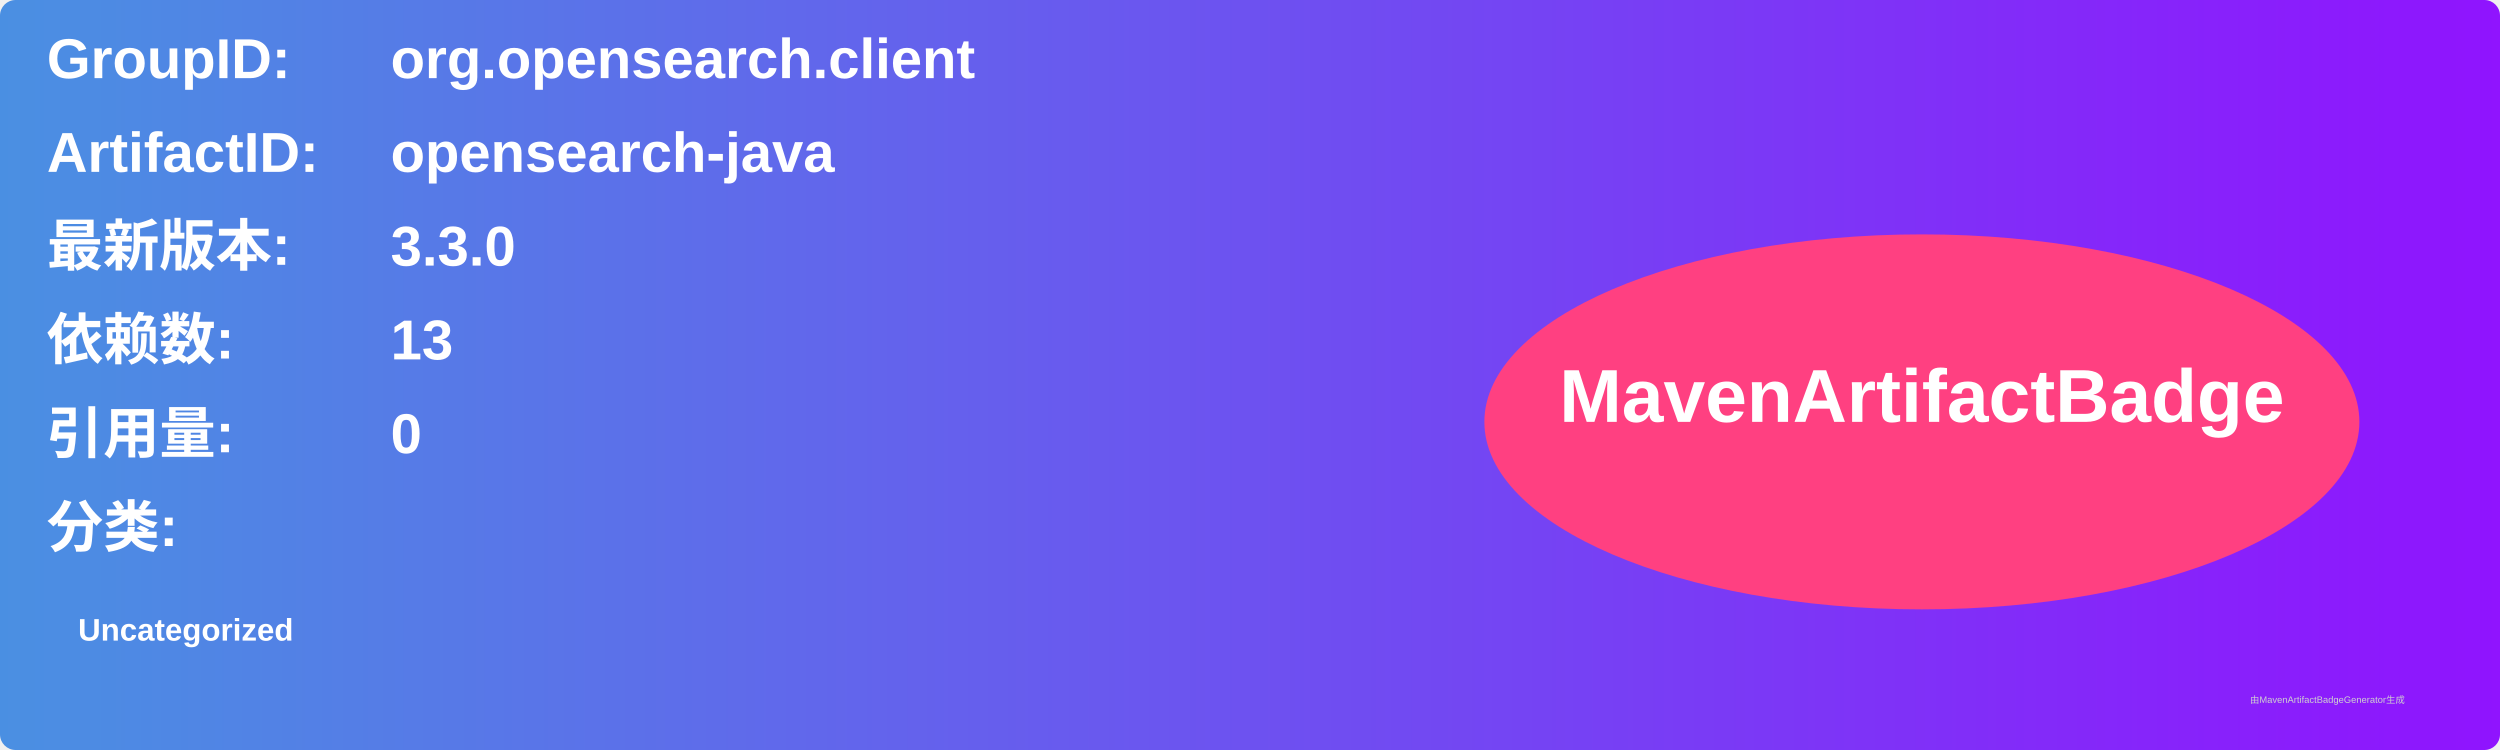
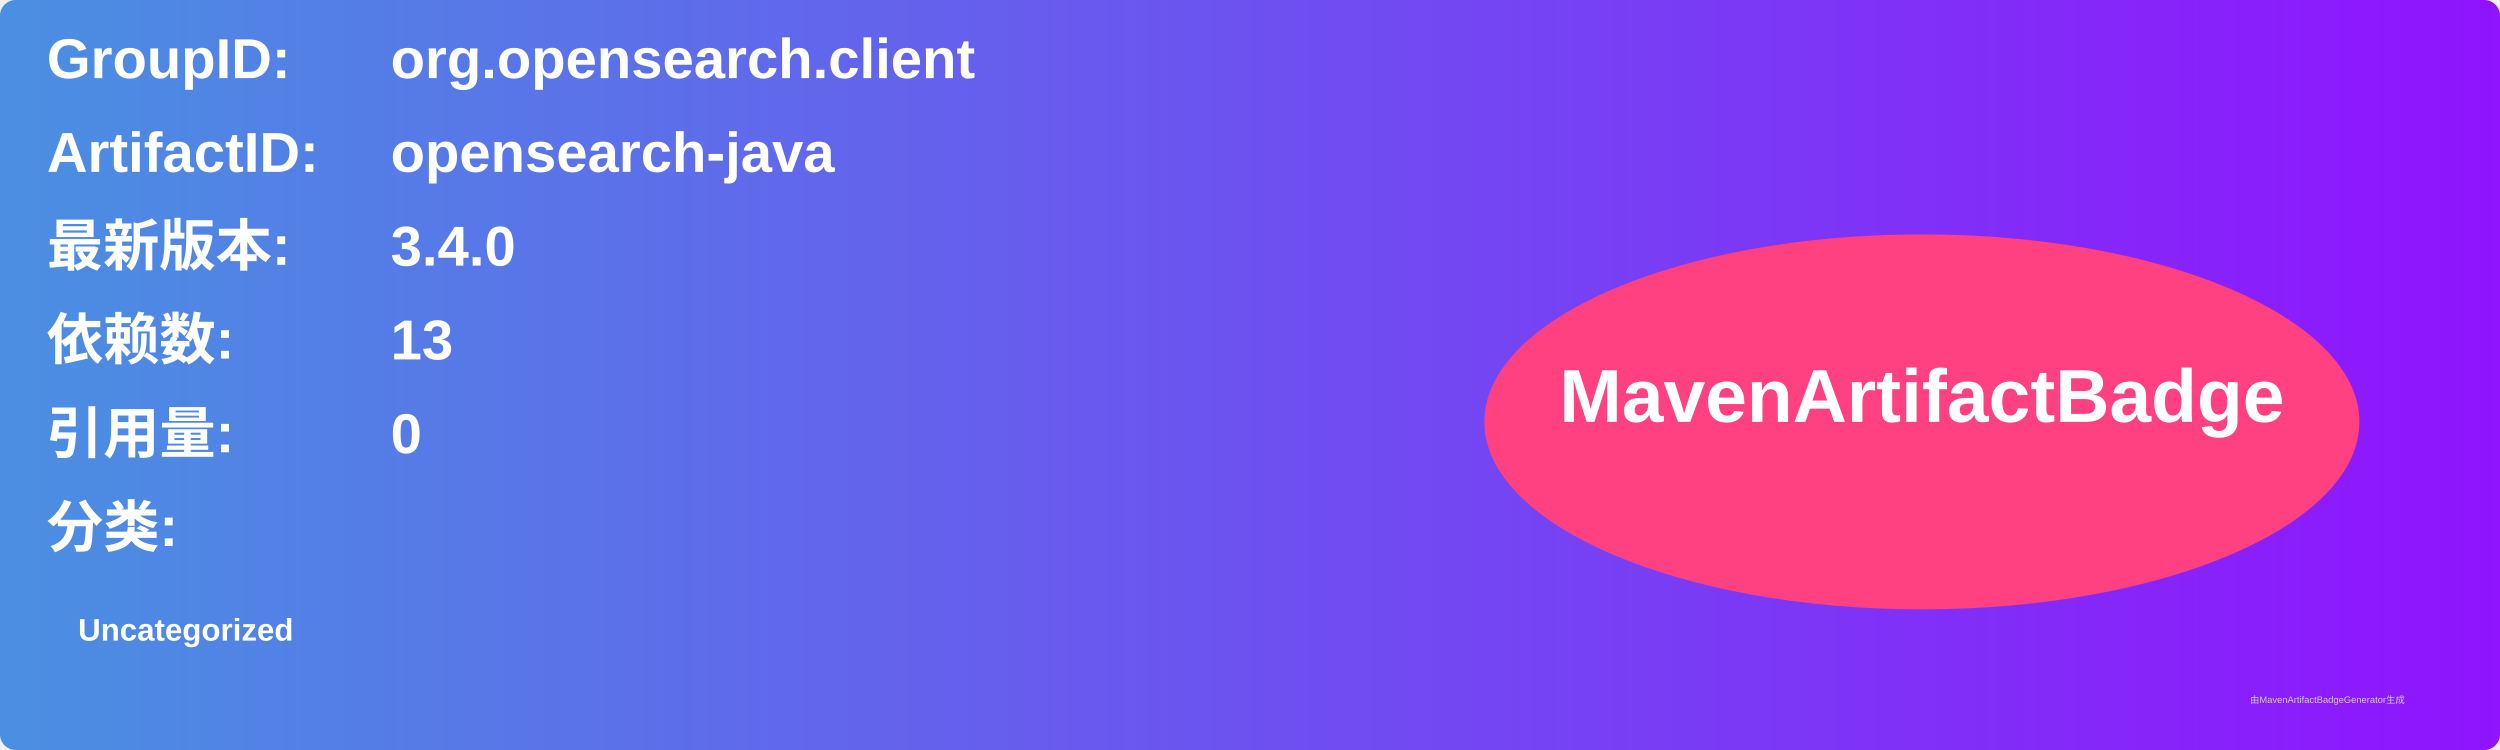
<svg xmlns="http://www.w3.org/2000/svg" width="800" height="240" viewBox="0 0 800 240">
  <linearGradient id="grad" x1="0%" y1="0%" x2="100%" y2="0%">
    <stop offset="0%" stop-color="#4a90e2" />
    <stop offset="100%" stop-color="#9013fe" />
  </linearGradient>
  <rect width="100%" height="100%" rx="5" ry="5" fill="url(#grad)" />
  <g transform="translate(15, 15)">
    <text x="0" y="10" font-family="Arial" font-size="18" fill="white" font-weight="bold" width="260">GroupID:</text>
    <text x="110" y="10" font-family="Arial" font-size="18" fill="white" font-weight="bold" width="460">org.opensearch.client</text>
    <text x="0" y="40" font-family="Arial" font-size="18" fill="white" font-weight="bold" width="260">ArtifactID:</text>
    <text x="110" y="40" font-family="Arial" font-size="18" fill="white" font-weight="bold" width="460">opensearch-java</text>
    <text x="0" y="70" font-family="Arial" font-size="18" fill="white" font-weight="bold">最新版本:</text>
    <text x="110" y="70" font-family="Arial" font-size="18" fill="white" font-weight="bold">
-       <tspan font-weight="bold">3.3.0</tspan>
+       <tspan font-weight="bold">3.4.0</tspan>
    </text>
    <text x="0" y="100" font-family="Arial" font-size="18" fill="white" font-weight="bold">依赖数: </text>
    <text x="110" y="100" font-family="Arial" font-size="18" fill="white">
      <tspan font-weight="bold">13</tspan>
    </text>
    <text x="0" y="130" font-family="Arial" font-size="18" fill="white" font-weight="bold">引用量: </text>
    <text x="110" y="130" font-family="Arial" font-size="18" fill="white">
      <tspan font-weight="bold">0</tspan>
    </text>
    <text x="0" y="160" font-family="Arial" font-size="18" fill="white" font-weight="bold">分类:</text>
    <text x="10" y="190" font-family="Arial" font-size="10" fill="white">
      <tspan font-weight="bold">Uncategorized</tspan>
    </text>
    <ellipse cx="600" cy="120" rx="140" ry="60" fill="#ff4081" />
    <text x="600" y="120" text-anchor="middle" font-family="Arial" font-size="24" fill="white" font-weight="bold">MavenArtifactBadge</text>
  </g>
  <text x="720" y="225" font-family="Arial" font-size="3" fill="#d0d0d0">由MavenArtifactBadgeGenerator生成</text>
</svg>
